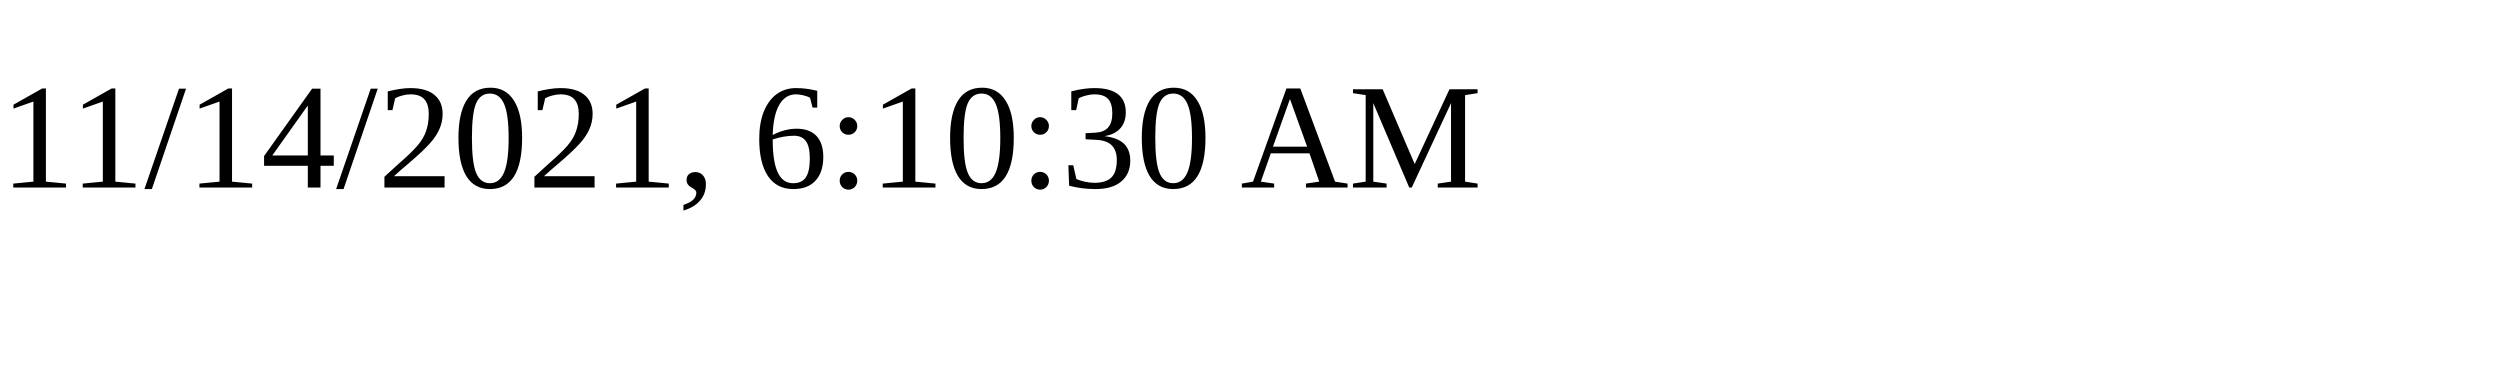
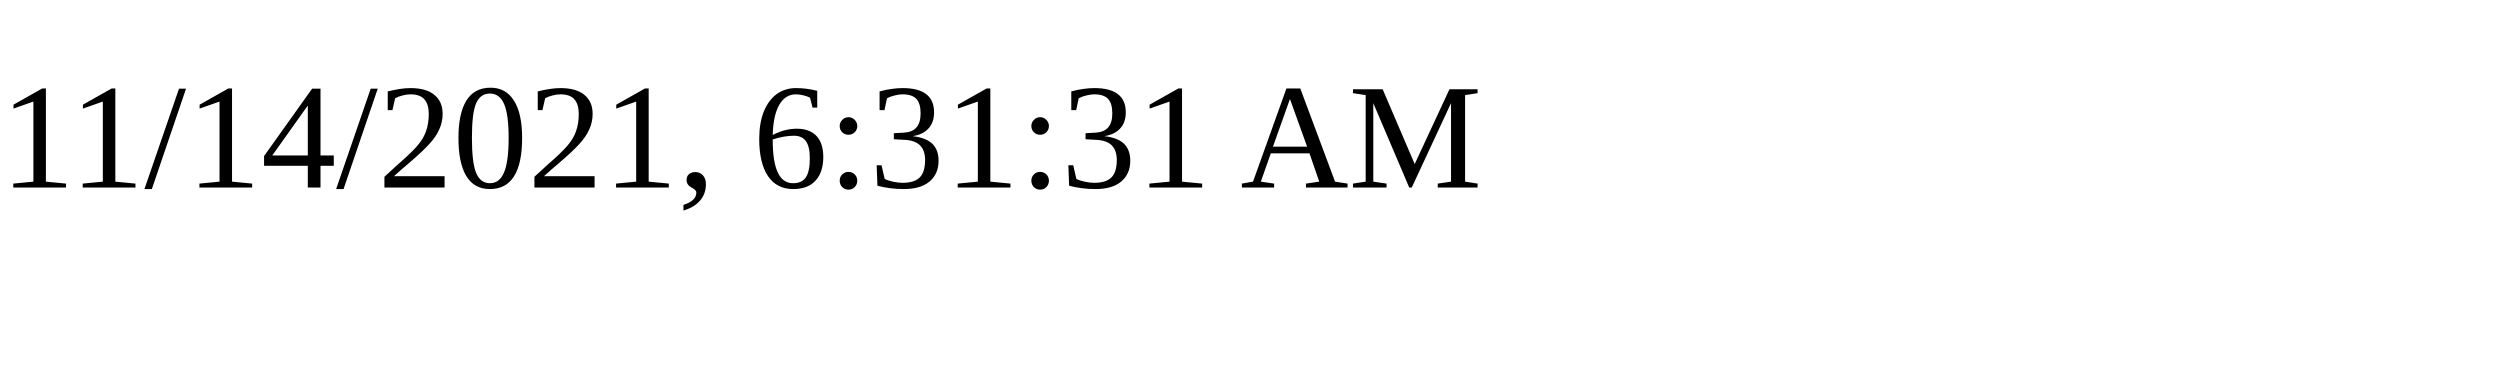
<svg xmlns="http://www.w3.org/2000/svg" height="30" width="200">
-   <text x="0" y="15">11/14/2021, 6:10:30 AM</text>
+   <text x="0" y="15">11/14/2021, 6:31:31 AM</text>
</svg>
